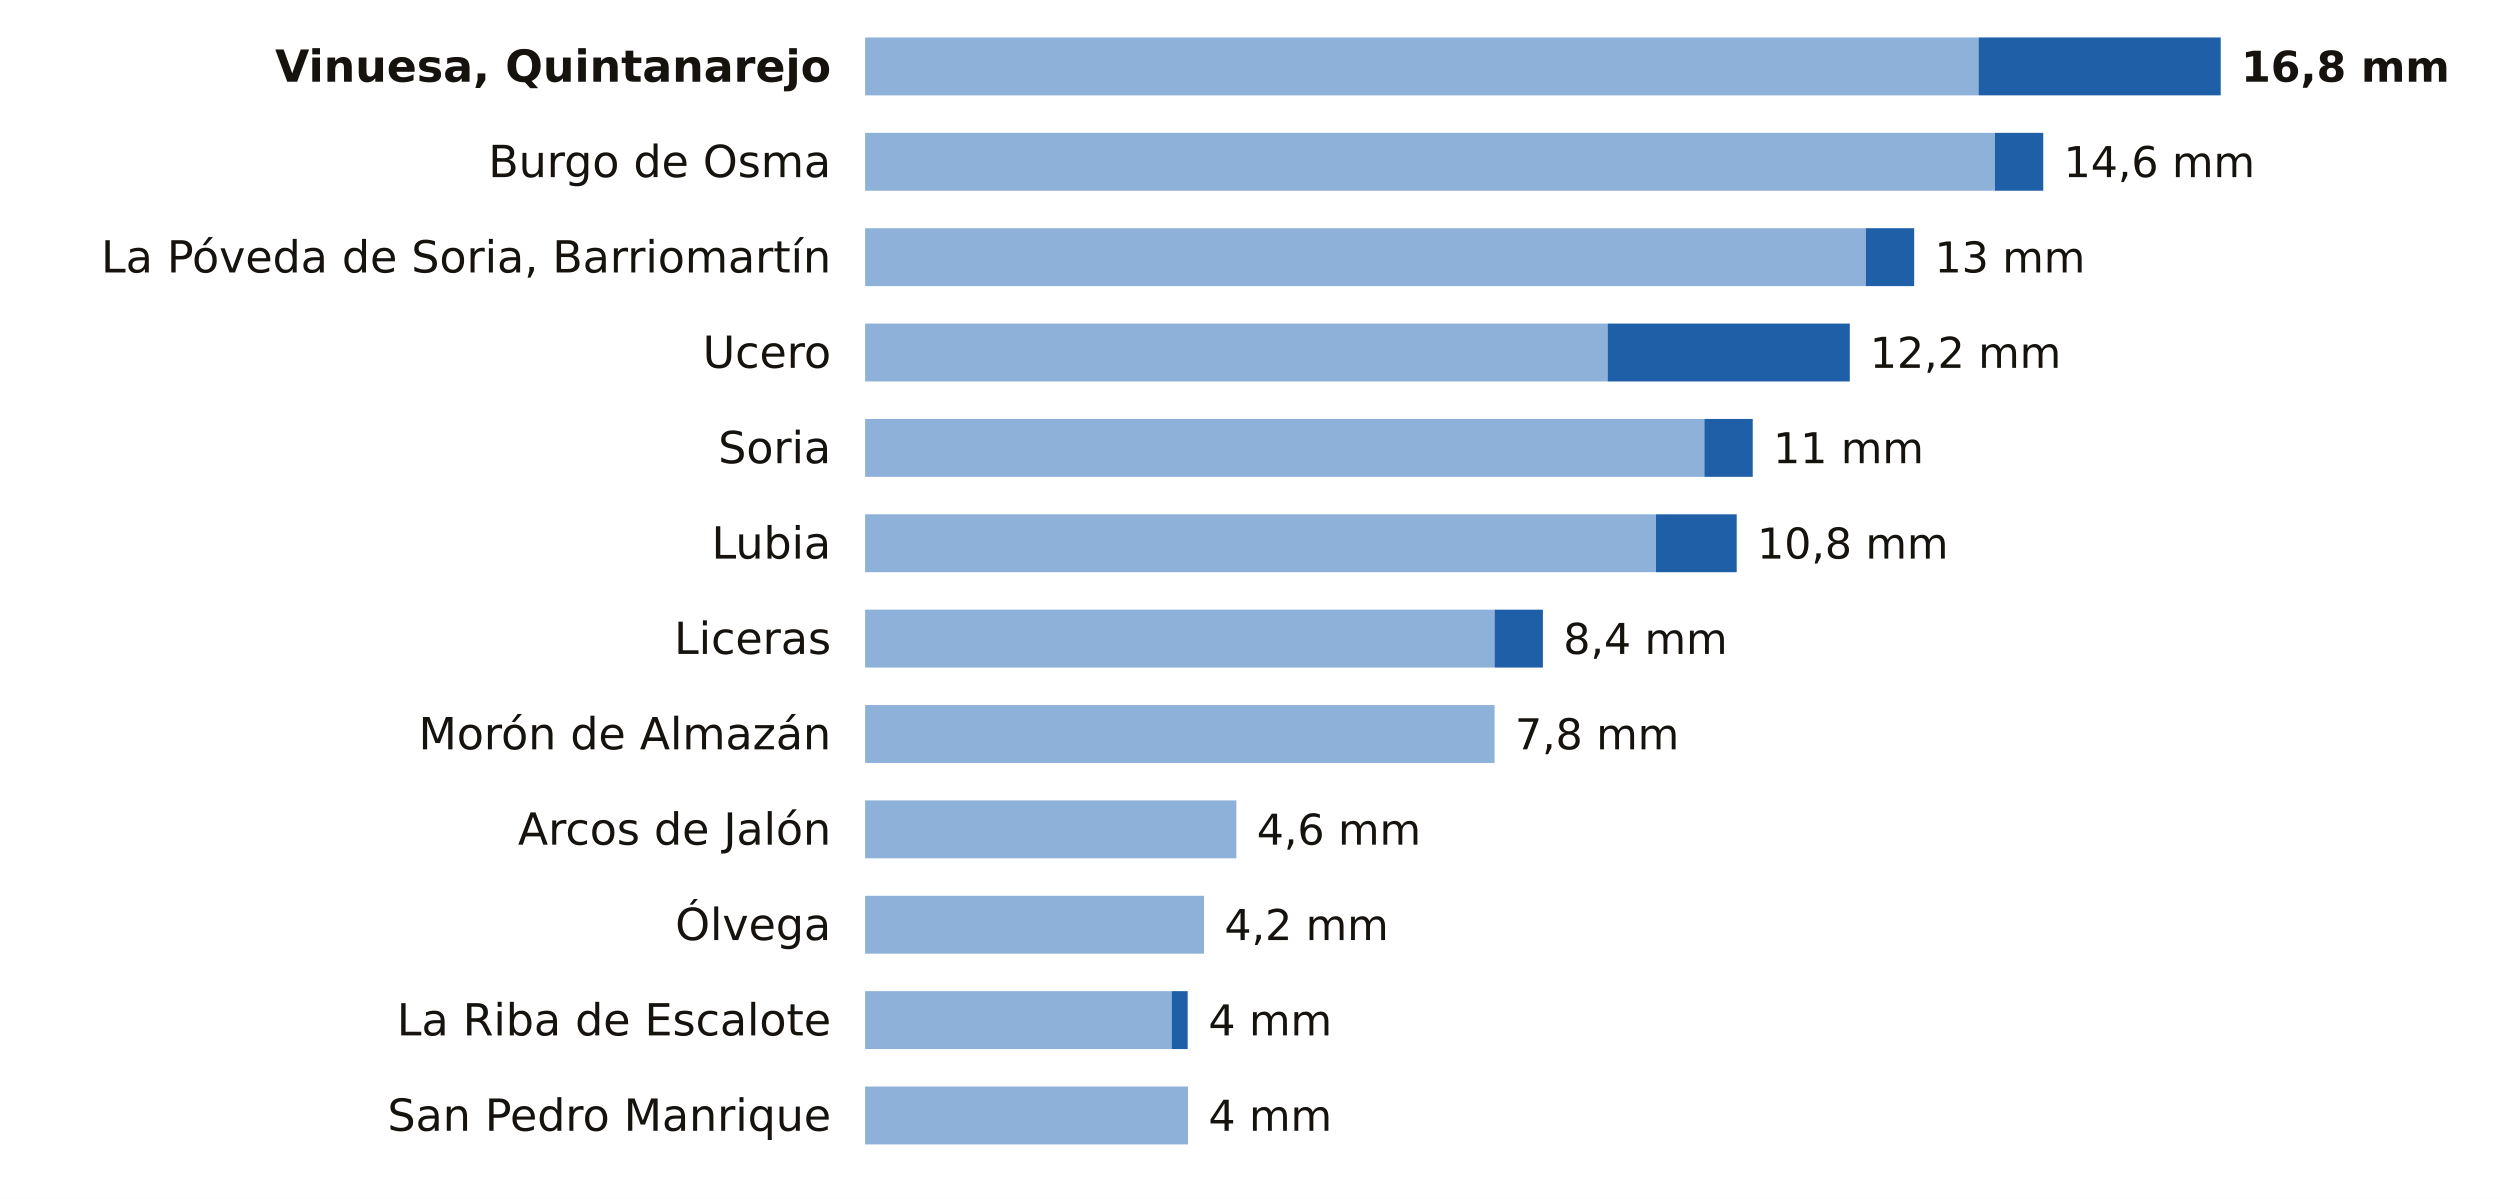
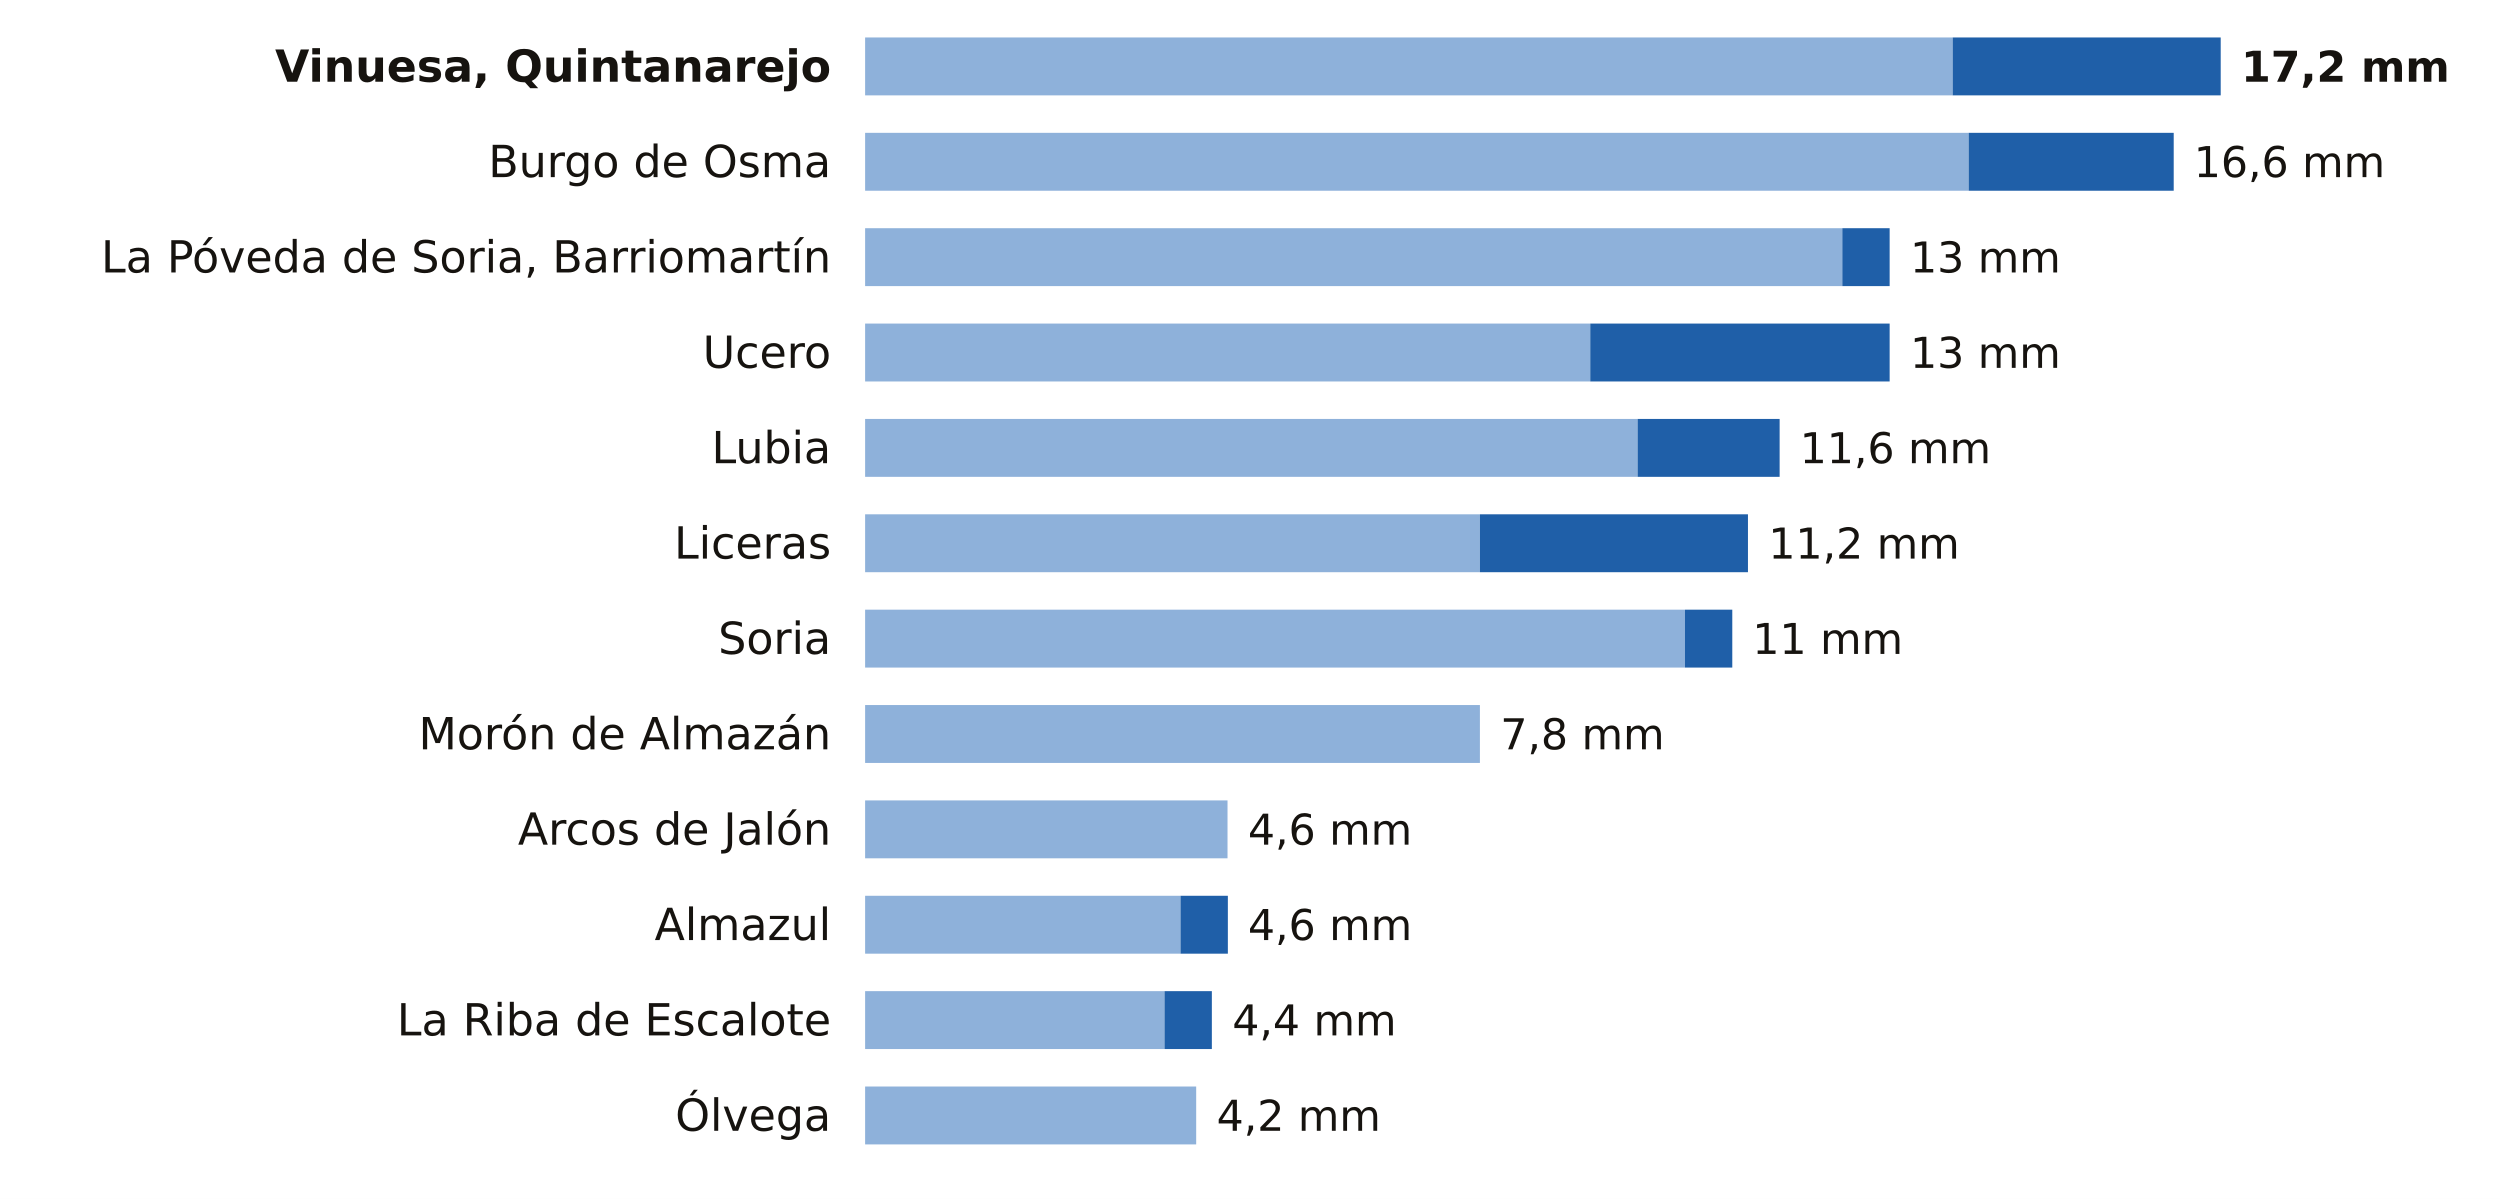
<svg xmlns="http://www.w3.org/2000/svg" viewBox="0 0 734 352" width="734" height="352" role="img" aria-label="La lluvia de los últimos 7 días en las estaciones de AEMET de Soria">
  <rect width="734" height="352" fill="#FFFFFF" />
  <text x="244.0" y="24.0" font-size="13" fill="#16130F" text-anchor="end" font-weight="600" font-family="Public Sans, DejaVu Sans, Arial, sans-serif">Vinuesa, Quintanarejo</text>
-   <rect x="254" y="11" width="326.9" height="17" fill="#8EB1DA" />
-   <rect x="580.9" y="11" width="71.1" height="17" fill="#1F5FA8" />
-   <text x="658.0" y="24.0" font-size="12.5" fill="#16130F" text-anchor="start" font-weight="700" font-family="Public Sans, DejaVu Sans, Arial, sans-serif">16,8 mm</text>
+   <rect x="254" y="11" width="319.3" height="17" fill="#8EB1DA" />
+   <rect x="573.3" y="11" width="78.7" height="17" fill="#1F5FA8" />
+   <text x="658.0" y="24.0" font-size="12.5" fill="#16130F" text-anchor="start" font-weight="700" font-family="Public Sans, DejaVu Sans, Arial, sans-serif">17,2 mm</text>
  <text x="244.0" y="52.0" font-size="13" fill="#16130F" text-anchor="end" font-weight="400" font-family="Public Sans, DejaVu Sans, Arial, sans-serif">Burgo de Osma</text>
-   <rect x="254" y="39" width="331.7" height="17" fill="#8EB1DA" />
-   <rect x="585.7" y="39" width="14.2" height="17" fill="#1F5FA8" />
-   <text x="605.9" y="52.0" font-size="12.5" fill="#16130F" text-anchor="start" font-weight="500" font-family="Public Sans, DejaVu Sans, Arial, sans-serif">14,6 mm</text>
+   <rect x="254" y="39" width="324.0" height="17" fill="#8EB1DA" />
+   <rect x="578.0" y="39" width="60.2" height="17" fill="#1F5FA8" />
+   <text x="644.1" y="52.0" font-size="12.5" fill="#16130F" text-anchor="start" font-weight="500" font-family="Public Sans, DejaVu Sans, Arial, sans-serif">16,6 mm</text>
  <text x="244.0" y="80.0" font-size="13" fill="#16130F" text-anchor="end" font-weight="400" font-family="Public Sans, DejaVu Sans, Arial, sans-serif">La Póveda de Soria, Barriomartín</text>
-   <rect x="254" y="67" width="293.8" height="17" fill="#8EB1DA" />
-   <rect x="547.8" y="67" width="14.2" height="17" fill="#1F5FA8" />
-   <text x="568.0" y="80.0" font-size="12.5" fill="#16130F" text-anchor="start" font-weight="500" font-family="Public Sans, DejaVu Sans, Arial, sans-serif">13 mm</text>
+   <rect x="254" y="67" width="286.9" height="17" fill="#8EB1DA" />
+   <rect x="540.9" y="67" width="13.9" height="17" fill="#1F5FA8" />
+   <text x="560.8" y="80.0" font-size="12.5" fill="#16130F" text-anchor="start" font-weight="500" font-family="Public Sans, DejaVu Sans, Arial, sans-serif">13 mm</text>
  <text x="244.0" y="108.0" font-size="13" fill="#16130F" text-anchor="end" font-weight="400" font-family="Public Sans, DejaVu Sans, Arial, sans-serif">Ucero</text>
-   <rect x="254" y="95" width="218.0" height="17" fill="#8EB1DA" />
-   <rect x="472.0" y="95" width="71.1" height="17" fill="#1F5FA8" />
-   <text x="549.0" y="108.0" font-size="12.5" fill="#16130F" text-anchor="start" font-weight="500" font-family="Public Sans, DejaVu Sans, Arial, sans-serif">12,2 mm</text>
-   <text x="244.0" y="136.0" font-size="13" fill="#16130F" text-anchor="end" font-weight="400" font-family="Public Sans, DejaVu Sans, Arial, sans-serif">Soria</text>
-   <rect x="254" y="123" width="246.4" height="17" fill="#8EB1DA" />
-   <rect x="500.4" y="123" width="14.2" height="17" fill="#1F5FA8" />
-   <text x="520.6" y="136.0" font-size="12.5" fill="#16130F" text-anchor="start" font-weight="500" font-family="Public Sans, DejaVu Sans, Arial, sans-serif">11 mm</text>
-   <text x="244.0" y="164.0" font-size="13" fill="#16130F" text-anchor="end" font-weight="400" font-family="Public Sans, DejaVu Sans, Arial, sans-serif">Lubia</text>
-   <rect x="254" y="151" width="232.2" height="17" fill="#8EB1DA" />
-   <rect x="486.2" y="151" width="23.7" height="17" fill="#1F5FA8" />
-   <text x="515.9" y="164.0" font-size="12.5" fill="#16130F" text-anchor="start" font-weight="500" font-family="Public Sans, DejaVu Sans, Arial, sans-serif">10,8 mm</text>
-   <text x="244.0" y="192.0" font-size="13" fill="#16130F" text-anchor="end" font-weight="400" font-family="Public Sans, DejaVu Sans, Arial, sans-serif">Liceras</text>
-   <rect x="254" y="179" width="184.8" height="17" fill="#8EB1DA" />
-   <rect x="438.8" y="179" width="14.2" height="17" fill="#1F5FA8" />
-   <text x="459.0" y="192.0" font-size="12.5" fill="#16130F" text-anchor="start" font-weight="500" font-family="Public Sans, DejaVu Sans, Arial, sans-serif">8,4 mm</text>
+   <rect x="254" y="95" width="212.9" height="17" fill="#8EB1DA" />
+   <rect x="466.9" y="95" width="87.9" height="17" fill="#1F5FA8" />
+   <text x="560.8" y="108.0" font-size="12.5" fill="#16130F" text-anchor="start" font-weight="500" font-family="Public Sans, DejaVu Sans, Arial, sans-serif">13 mm</text>
+   <text x="244.0" y="136.0" font-size="13" fill="#16130F" text-anchor="end" font-weight="400" font-family="Public Sans, DejaVu Sans, Arial, sans-serif">Lubia</text>
+   <rect x="254" y="123" width="226.8" height="17" fill="#8EB1DA" />
+   <rect x="480.8" y="123" width="41.7" height="17" fill="#1F5FA8" />
+   <text x="528.4" y="136.0" font-size="12.5" fill="#16130F" text-anchor="start" font-weight="500" font-family="Public Sans, DejaVu Sans, Arial, sans-serif">11,6 mm</text>
+   <text x="244.0" y="164.0" font-size="13" fill="#16130F" text-anchor="end" font-weight="400" font-family="Public Sans, DejaVu Sans, Arial, sans-serif">Liceras</text>
+   <rect x="254" y="151" width="180.5" height="17" fill="#8EB1DA" />
+   <rect x="434.5" y="151" width="78.7" height="17" fill="#1F5FA8" />
+   <text x="519.2" y="164.0" font-size="12.5" fill="#16130F" text-anchor="start" font-weight="500" font-family="Public Sans, DejaVu Sans, Arial, sans-serif">11,2 mm</text>
+   <text x="244.0" y="192.0" font-size="13" fill="#16130F" text-anchor="end" font-weight="400" font-family="Public Sans, DejaVu Sans, Arial, sans-serif">Soria</text>
+   <rect x="254" y="179" width="240.7" height="17" fill="#8EB1DA" />
+   <rect x="494.7" y="179" width="13.9" height="17" fill="#1F5FA8" />
+   <text x="514.5" y="192.0" font-size="12.5" fill="#16130F" text-anchor="start" font-weight="500" font-family="Public Sans, DejaVu Sans, Arial, sans-serif">11 mm</text>
  <text x="244.0" y="220.0" font-size="13" fill="#16130F" text-anchor="end" font-weight="400" font-family="Public Sans, DejaVu Sans, Arial, sans-serif">Morón de Almazán</text>
-   <rect x="254" y="207" width="184.8" height="17" fill="#8EB1DA" />
-   <text x="444.8" y="220.0" font-size="12.5" fill="#16130F" text-anchor="start" font-weight="500" font-family="Public Sans, DejaVu Sans, Arial, sans-serif">7,8 mm</text>
+   <rect x="254" y="207" width="180.5" height="17" fill="#8EB1DA" />
+   <text x="440.5" y="220.0" font-size="12.5" fill="#16130F" text-anchor="start" font-weight="500" font-family="Public Sans, DejaVu Sans, Arial, sans-serif">7,8 mm</text>
  <text x="244.0" y="248.0" font-size="13" fill="#16130F" text-anchor="end" font-weight="400" font-family="Public Sans, DejaVu Sans, Arial, sans-serif">Arcos de Jalón</text>
-   <rect x="254" y="235" width="109.0" height="17" fill="#8EB1DA" />
-   <text x="369.0" y="248.0" font-size="12.5" fill="#16130F" text-anchor="start" font-weight="500" font-family="Public Sans, DejaVu Sans, Arial, sans-serif">4,6 mm</text>
-   <text x="244.0" y="276.0" font-size="13" fill="#16130F" text-anchor="end" font-weight="400" font-family="Public Sans, DejaVu Sans, Arial, sans-serif">Ólvega</text>
-   <rect x="254" y="263" width="99.5" height="17" fill="#8EB1DA" />
-   <text x="359.5" y="276.0" font-size="12.5" fill="#16130F" text-anchor="start" font-weight="500" font-family="Public Sans, DejaVu Sans, Arial, sans-serif">4,2 mm</text>
+   <rect x="254" y="235" width="106.4" height="17" fill="#8EB1DA" />
+   <text x="366.4" y="248.0" font-size="12.5" fill="#16130F" text-anchor="start" font-weight="500" font-family="Public Sans, DejaVu Sans, Arial, sans-serif">4,6 mm</text>
+   <text x="244.0" y="276.0" font-size="13" fill="#16130F" text-anchor="end" font-weight="400" font-family="Public Sans, DejaVu Sans, Arial, sans-serif">Almazul</text>
+   <rect x="254" y="263" width="92.6" height="17" fill="#8EB1DA" />
+   <rect x="346.6" y="263" width="13.9" height="17" fill="#1F5FA8" />
+   <text x="366.4" y="276.0" font-size="12.5" fill="#16130F" text-anchor="start" font-weight="500" font-family="Public Sans, DejaVu Sans, Arial, sans-serif">4,6 mm</text>
  <text x="244.0" y="304.0" font-size="13" fill="#16130F" text-anchor="end" font-weight="400" font-family="Public Sans, DejaVu Sans, Arial, sans-serif">La Riba de Escalote</text>
-   <rect x="254" y="291" width="90.0" height="17" fill="#8EB1DA" />
-   <rect x="344.0" y="291" width="4.7" height="17" fill="#1F5FA8" />
-   <text x="354.8" y="304.0" font-size="12.5" fill="#16130F" text-anchor="start" font-weight="500" font-family="Public Sans, DejaVu Sans, Arial, sans-serif">4 mm</text>
-   <text x="244.0" y="332.0" font-size="13" fill="#16130F" text-anchor="end" font-weight="400" font-family="Public Sans, DejaVu Sans, Arial, sans-serif">San Pedro Manrique</text>
-   <rect x="254" y="319" width="94.8" height="17" fill="#8EB1DA" />
-   <text x="354.8" y="332.0" font-size="12.5" fill="#16130F" text-anchor="start" font-weight="500" font-family="Public Sans, DejaVu Sans, Arial, sans-serif">4 mm</text>
+   <rect x="254" y="291" width="87.9" height="17" fill="#8EB1DA" />
+   <rect x="341.9" y="291" width="13.9" height="17" fill="#1F5FA8" />
+   <text x="361.8" y="304.0" font-size="12.5" fill="#16130F" text-anchor="start" font-weight="500" font-family="Public Sans, DejaVu Sans, Arial, sans-serif">4,4 mm</text>
+   <text x="244.0" y="332.0" font-size="13" fill="#16130F" text-anchor="end" font-weight="400" font-family="Public Sans, DejaVu Sans, Arial, sans-serif">Ólvega</text>
+   <rect x="254" y="319" width="97.2" height="17" fill="#8EB1DA" />
+   <text x="357.2" y="332.0" font-size="12.5" fill="#16130F" text-anchor="start" font-weight="500" font-family="Public Sans, DejaVu Sans, Arial, sans-serif">4,2 mm</text>
</svg>
